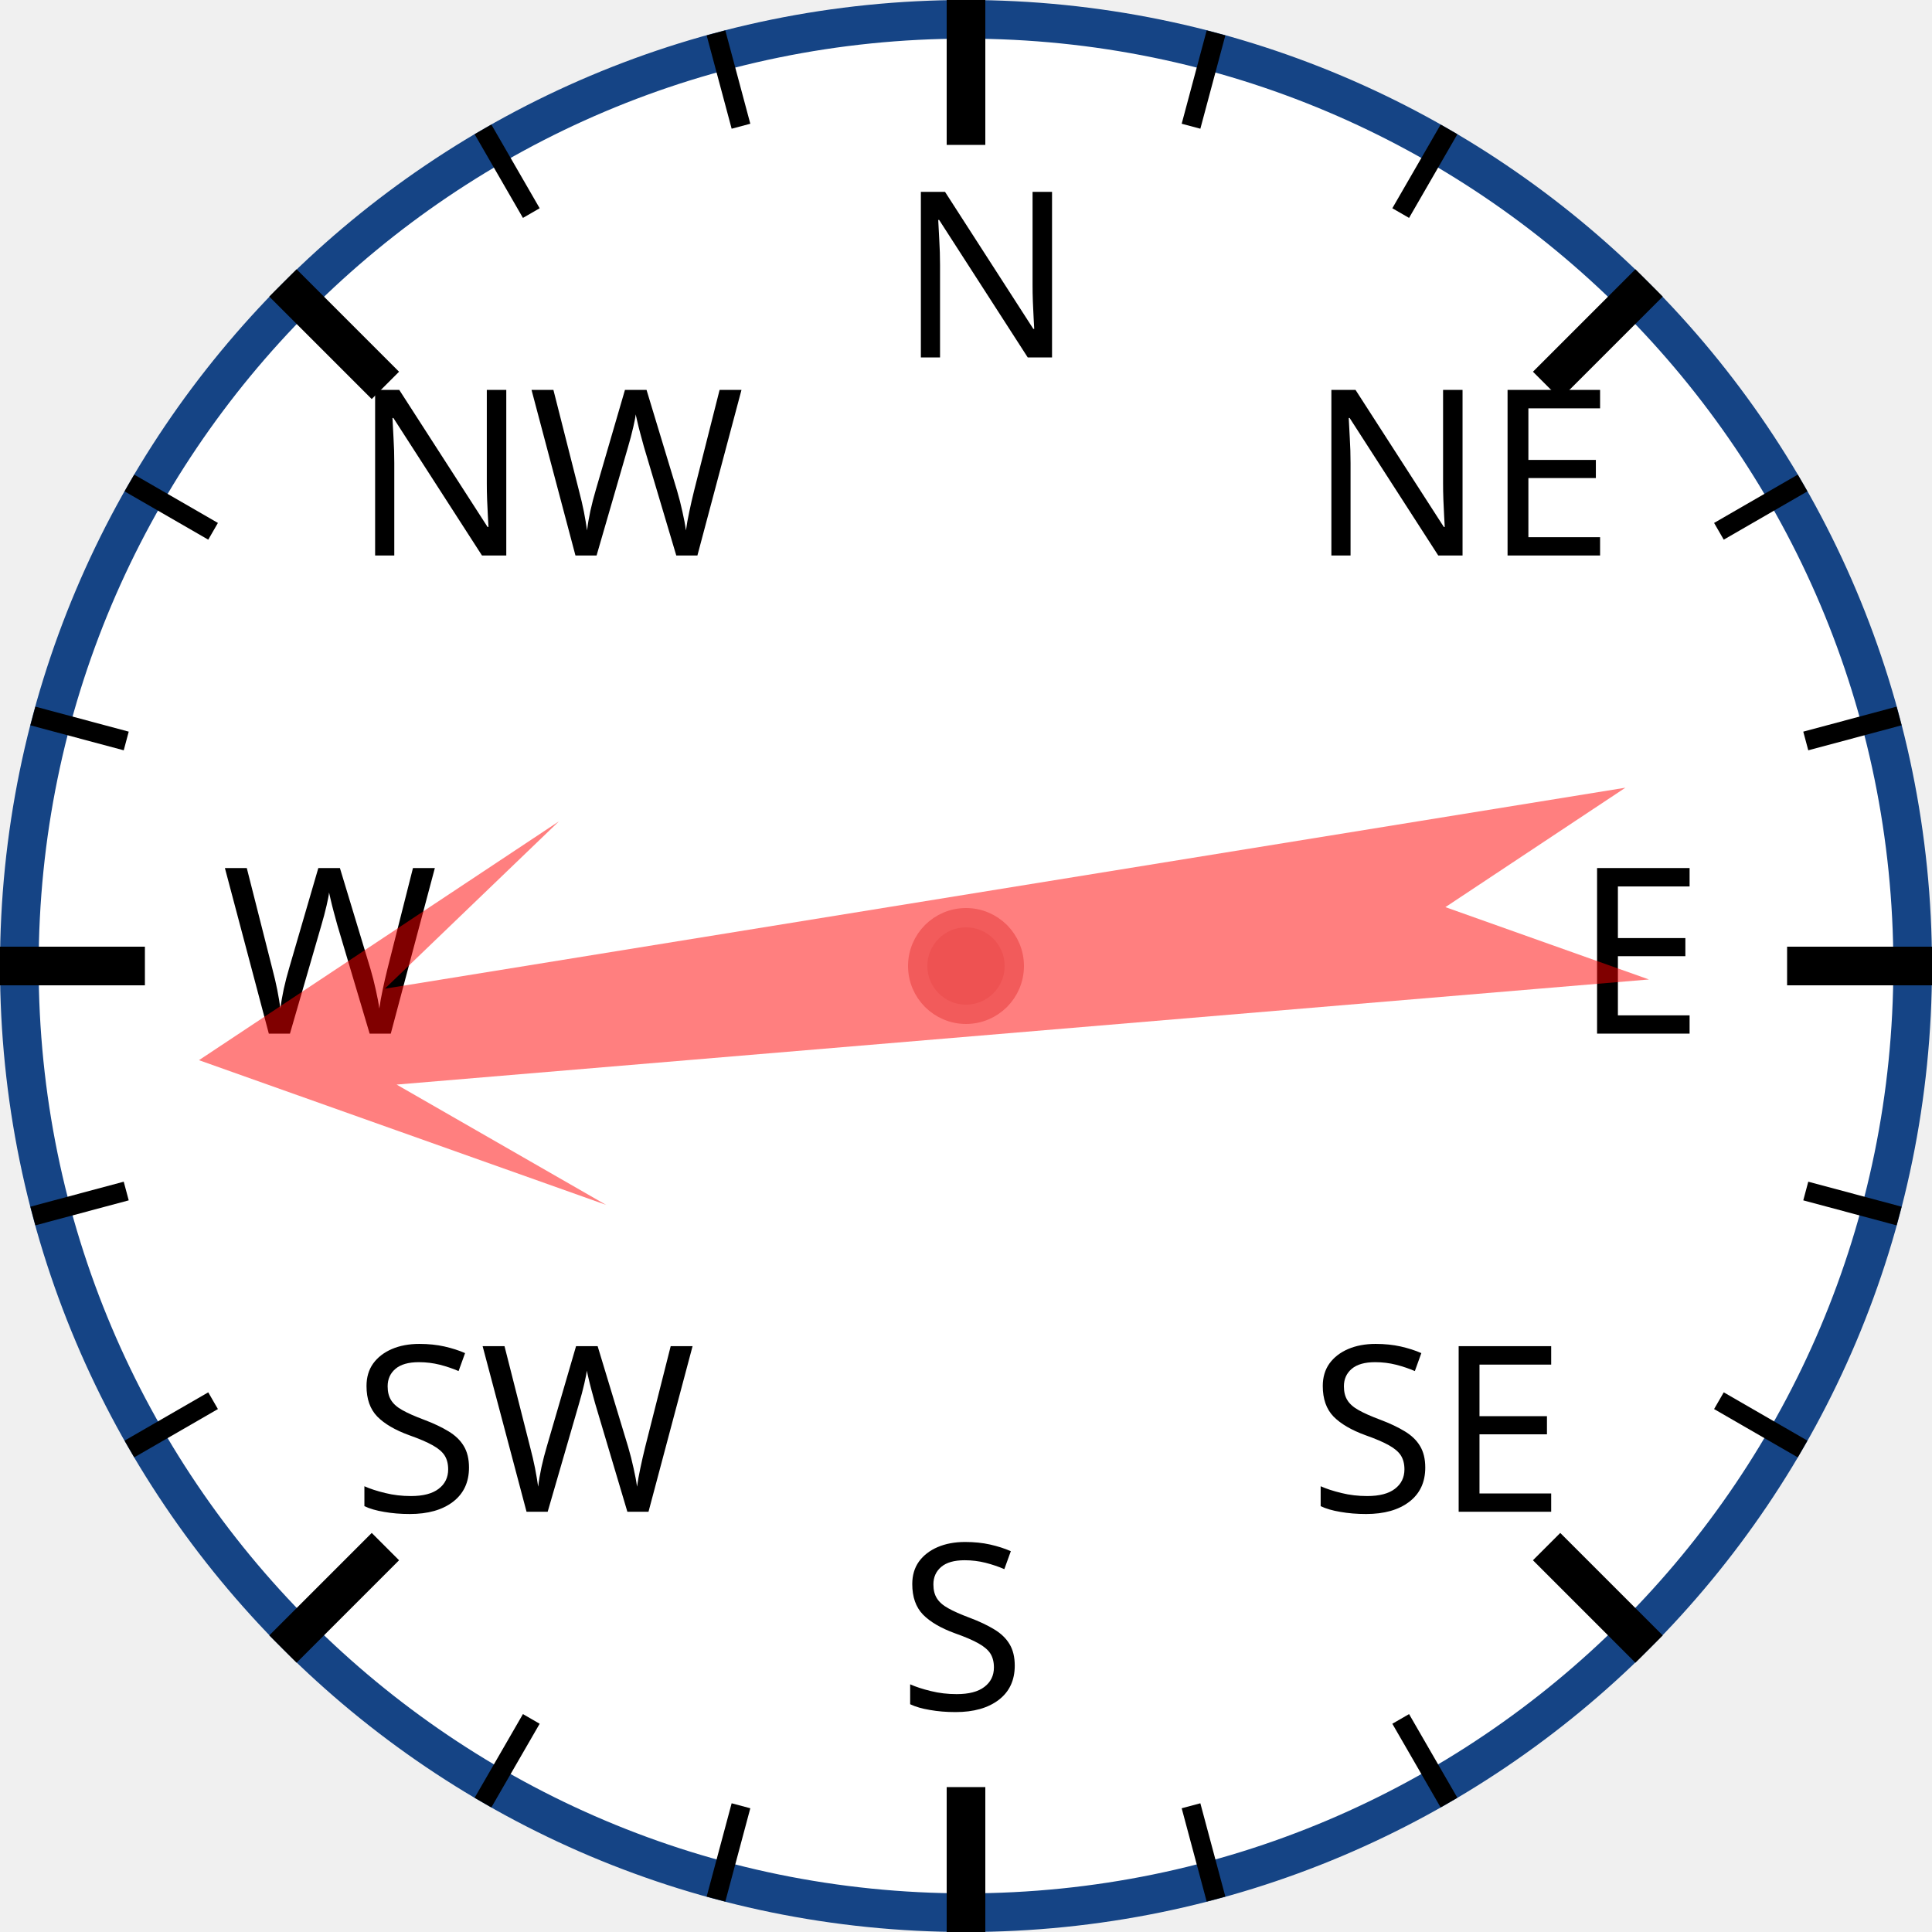
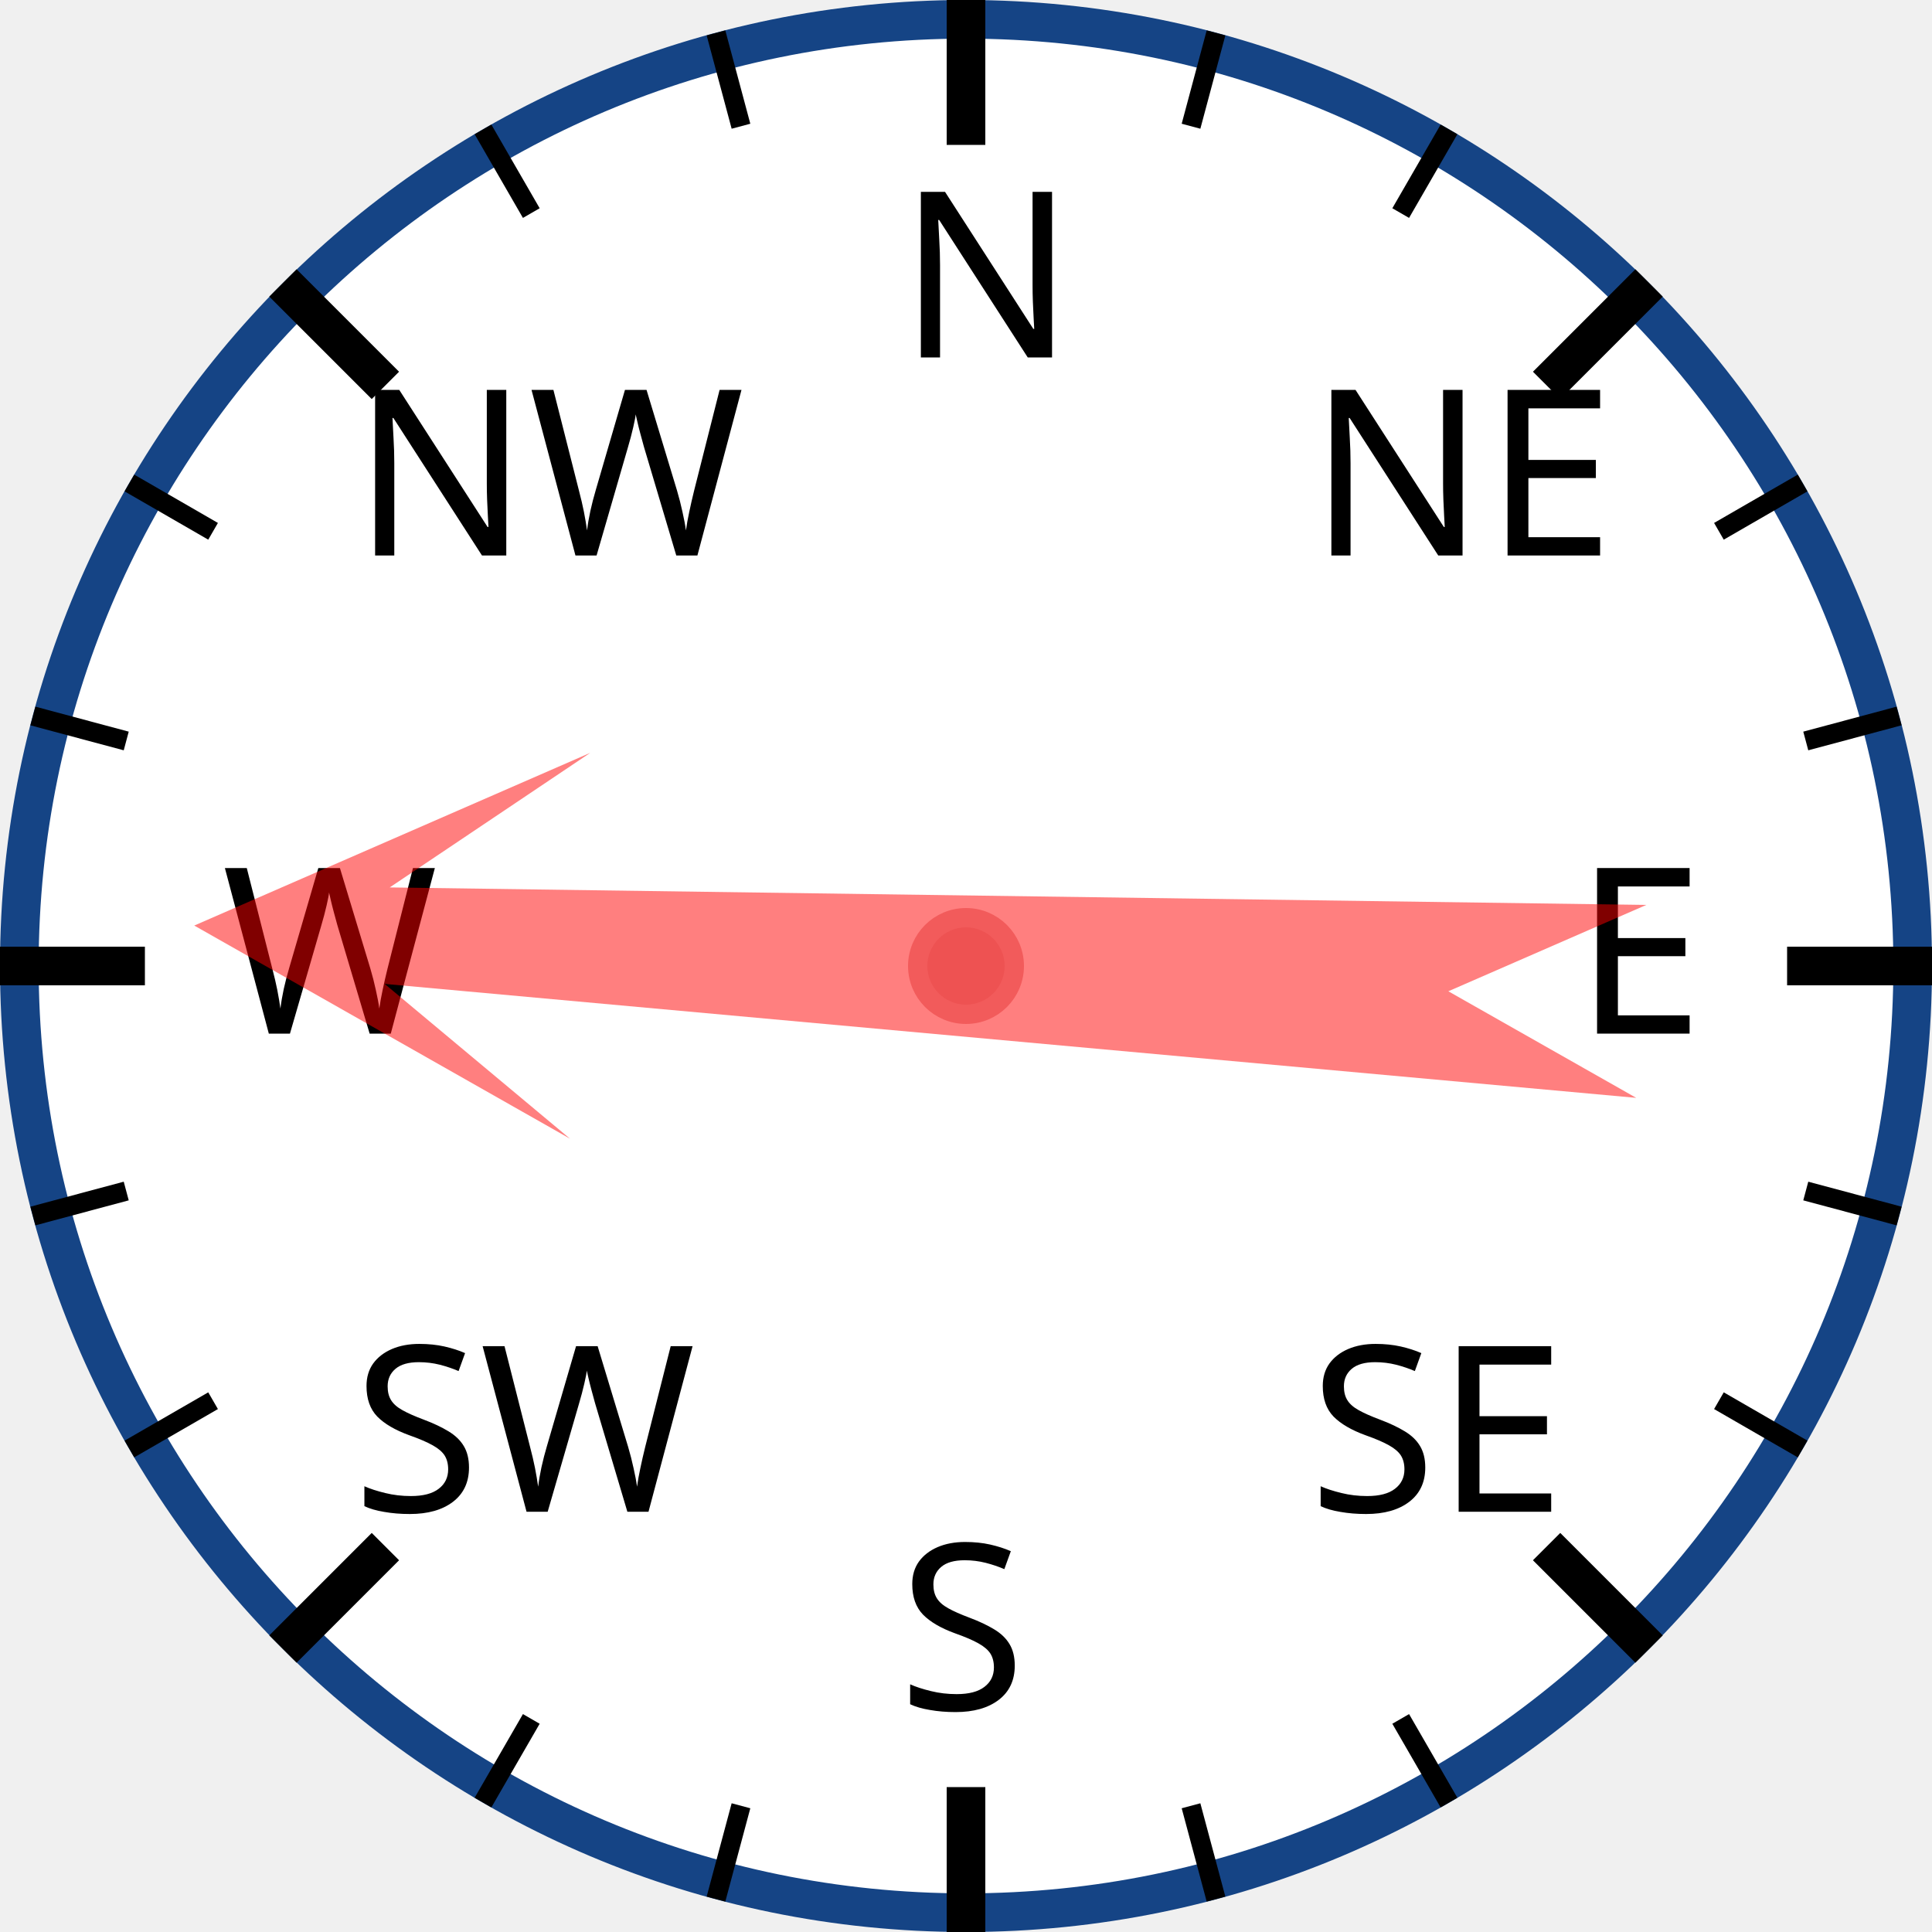
<svg xmlns="http://www.w3.org/2000/svg" width="120px" height="120px" viewBox="0 0 200 200">
  <circle cx="100" cy="100" r="98" style="fill: white; stroke: #154485; stroke-width: 4;" />
  <text x="93.0" y="37.0" style="font-family: sans-serif; font-size: 18pt;">N</text>
  <line x1="100.0" y1="0.0" x2="100.0" y2="15.0" style="stroke: black; stroke-width: 4;" />
  <line x1="74.118" y1="3.407" x2="76.706" y2="13.067" style="stroke: black; stroke-width: 2;" />
  <line x1="50" y1="13.397" x2="55" y2="22.058" style="stroke: black; stroke-width: 2;" />
  <text x="36.503" y="57.503" style="font-family: sans-serif; font-size: 18pt;">NW</text>
  <line x1="29.289" y1="29.289" x2="39.896" y2="39.896" style="stroke: black; stroke-width: 4;" />
  <line x1="13.397" y1="50" x2="22.058" y2="55" style="stroke: black; stroke-width: 2;" />
  <line x1="3.407" y1="74.118" x2="13.067" y2="76.706" style="stroke: black; stroke-width: 2;" />
  <text x="23.0" y="107.0" style="font-family: sans-serif; font-size: 18pt;">W</text>
  <line x1="0.0" y1="100.0" x2="15.0" y2="100.0" style="stroke: black; stroke-width: 4;" />
  <line x1="3.407" y1="125.882" x2="13.067" y2="123.294" style="stroke: black; stroke-width: 2;" />
  <line x1="13.397" y1="150" x2="22.058" y2="145" style="stroke: black; stroke-width: 2;" />
  <text x="36.503" y="156.497" style="font-family: sans-serif; font-size: 18pt;">SW</text>
  <line x1="29.289" y1="170.711" x2="39.896" y2="160.104" style="stroke: black; stroke-width: 4;" />
  <line x1="50" y1="186.603" x2="55" y2="177.942" style="stroke: black; stroke-width: 2;" />
  <line x1="74.118" y1="196.593" x2="76.706" y2="186.933" style="stroke: black; stroke-width: 2;" />
  <text x="93" y="177.0" style="font-family: sans-serif; font-size: 18pt;">S</text>
  <line x1="100" y1="200.0" x2="100" y2="185.0" style="stroke: black; stroke-width: 4;" />
  <line x1="125.882" y1="196.593" x2="123.294" y2="186.933" style="stroke: black; stroke-width: 2;" />
  <line x1="150.0" y1="186.603" x2="145.0" y2="177.942" style="stroke: black; stroke-width: 2;" />
  <text x="135.497" y="156.497" style="font-family: sans-serif; font-size: 18pt;">SE</text>
  <line x1="170.711" y1="170.711" x2="160.104" y2="160.104" style="stroke: black; stroke-width: 4;" />
  <line x1="186.603" y1="150" x2="177.942" y2="145" style="stroke: black; stroke-width: 2;" />
  <line x1="196.593" y1="125.882" x2="186.933" y2="123.294" style="stroke: black; stroke-width: 2;" />
  <text x="163.0" y="107" style="font-family: sans-serif; font-size: 18pt;">E</text>
  <line x1="200.0" y1="100" x2="185.0" y2="100" style="stroke: black; stroke-width: 4;" />
  <line x1="196.593" y1="74.118" x2="186.933" y2="76.706" style="stroke: black; stroke-width: 2;" />
  <line x1="186.603" y1="50" x2="177.942" y2="55" style="stroke: black; stroke-width: 2;" />
  <text x="135.497" y="57.503" style="font-family: sans-serif; font-size: 18pt;">NE</text>
  <line x1="170.711" y1="29.289" x2="160.104" y2="39.896" style="stroke: black; stroke-width: 4;" />
  <line x1="150" y1="13.397" x2="145" y2="22.058" style="stroke: black; stroke-width: 2;" />
  <line x1="125.882" y1="3.407" x2="123.294" y2="13.067" style="stroke: black; stroke-width: 2;" />
-   <polygon points="100 20 120 60 105 40 110 170 100 150 90 170 95 40 80 60" style="fill: red; fill-opacity: 0.5;" transform="rotate(263,100,100)" />
+   <polygon points="100 20 120 60 105 40 110 170 100 150 90 170 95 40 80 60" style="fill: red; fill-opacity: 0.5;" transform="rotate(273,100,100)" />
  <circle cx="100" cy="100" r="5" style="fill: #EE5252; stroke: #F25B5B; stroke-width: 2;" />
</svg>
